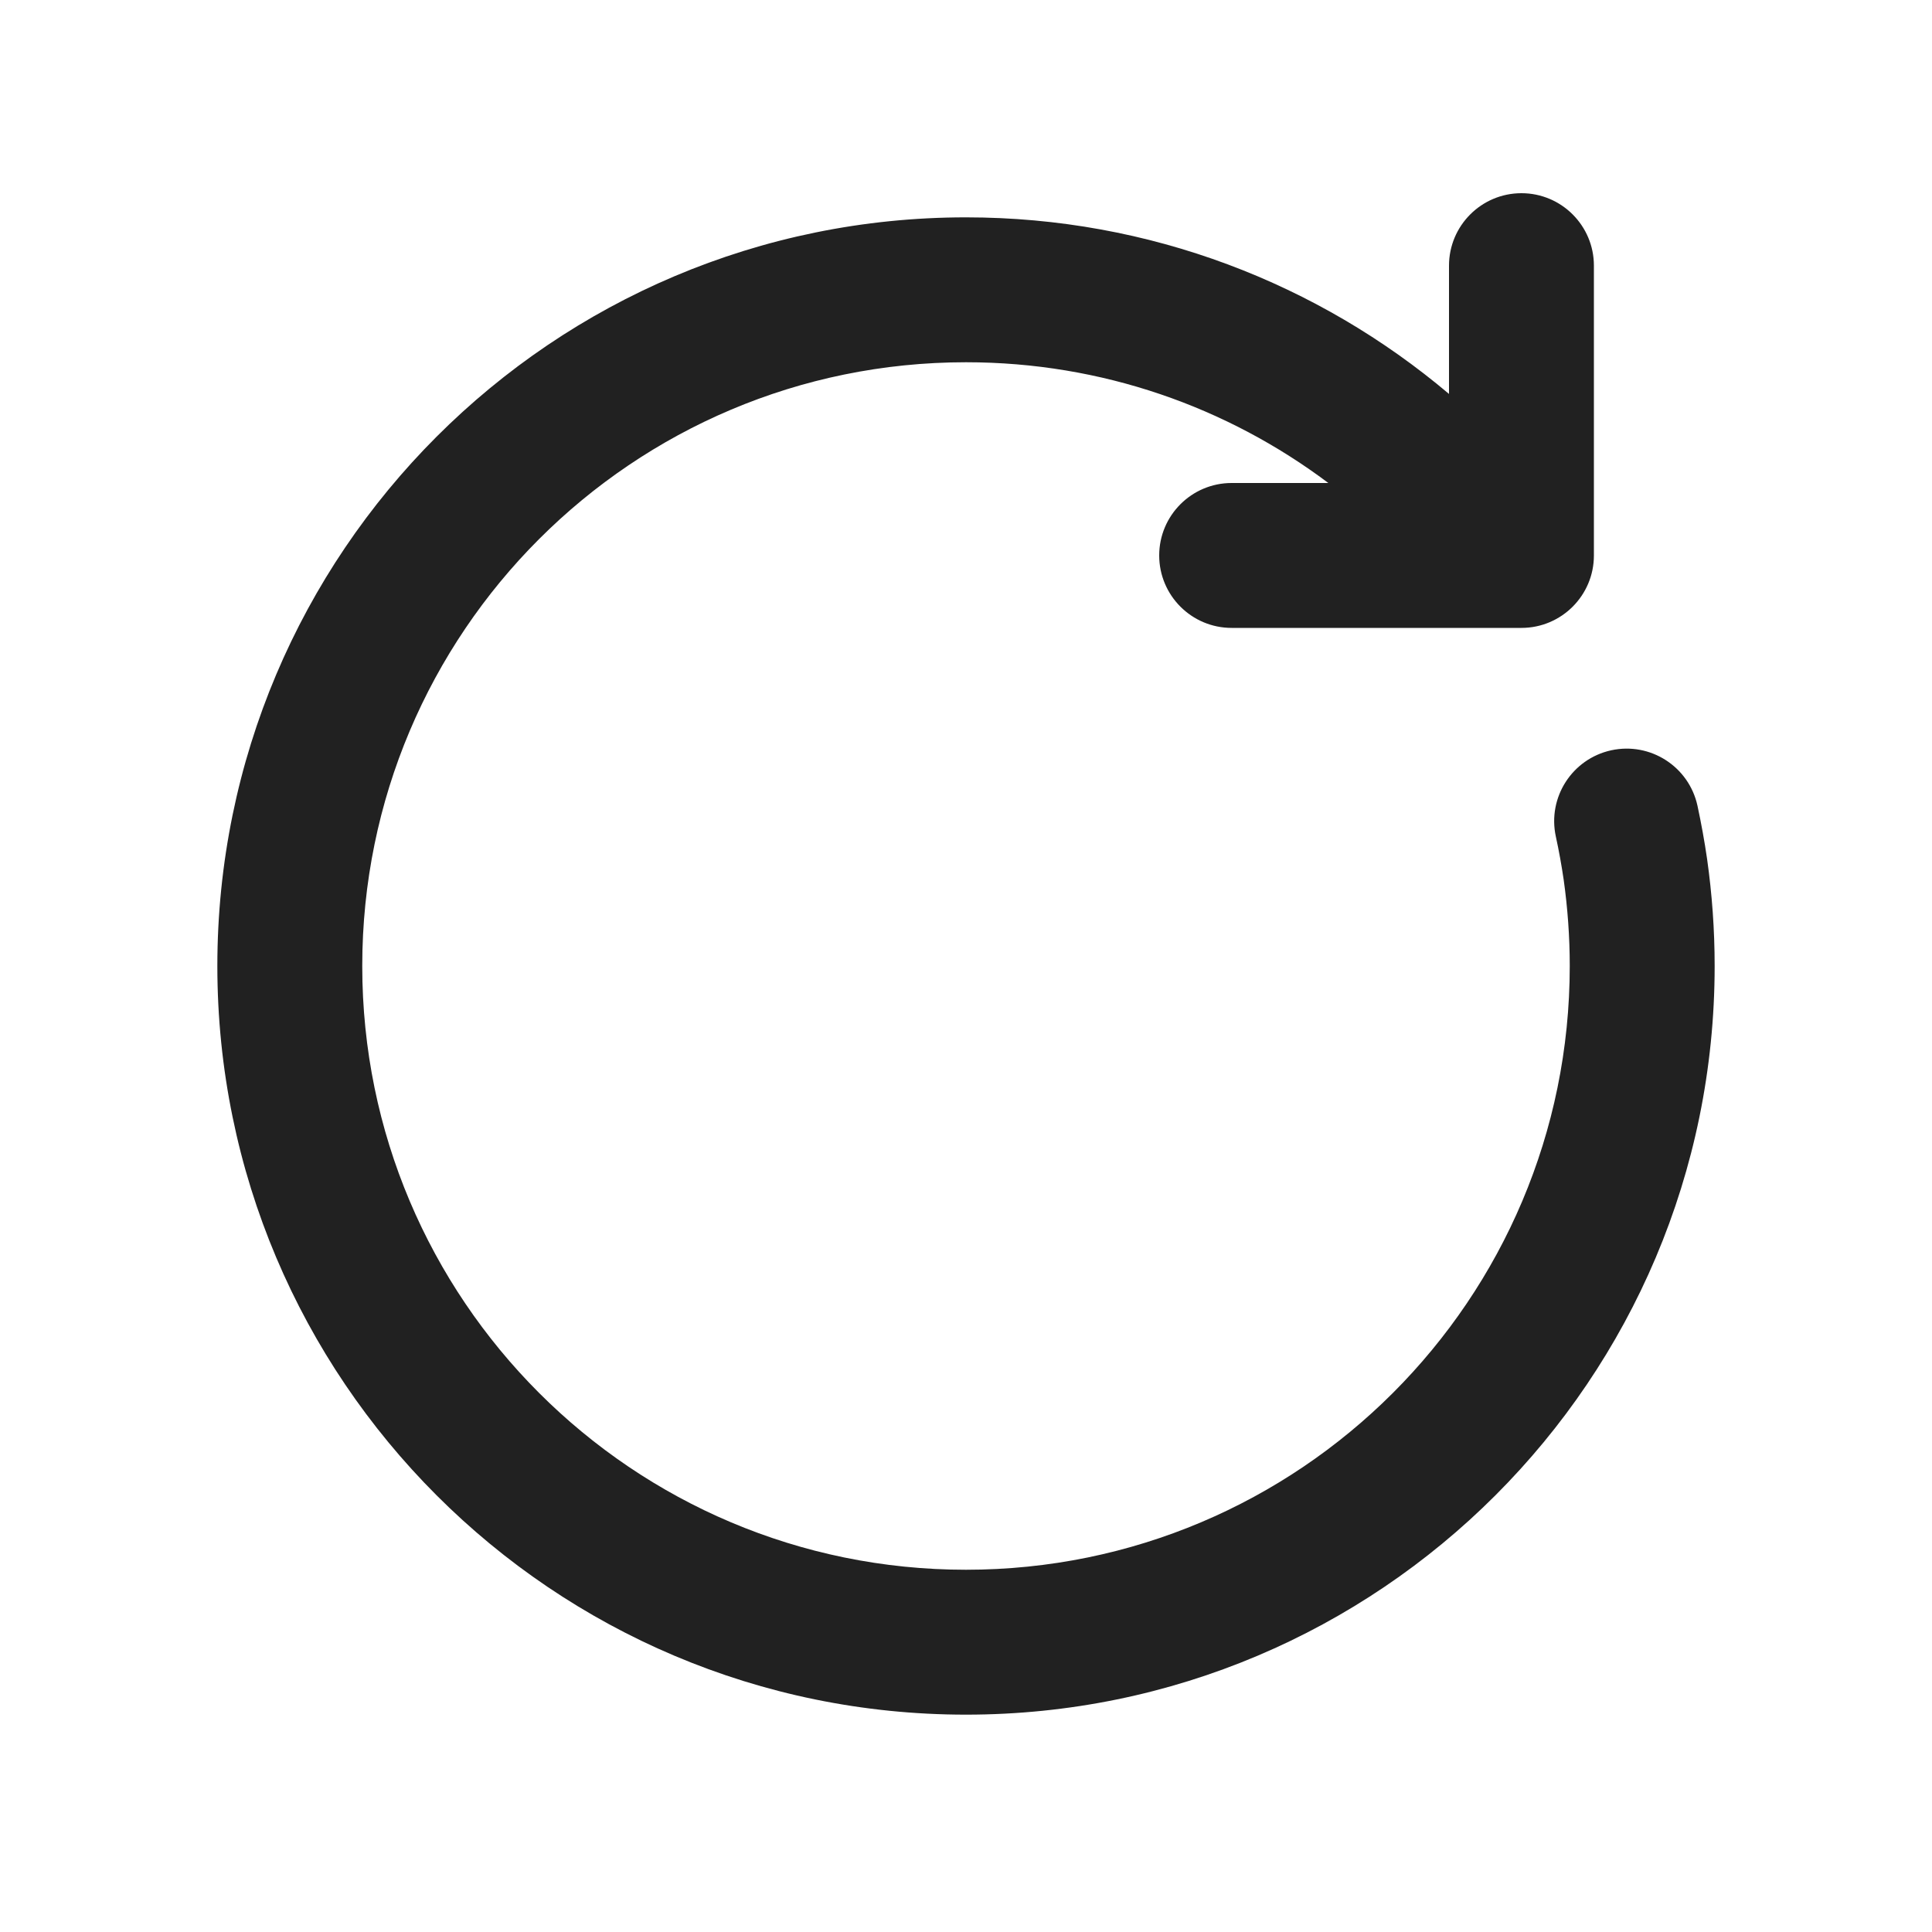
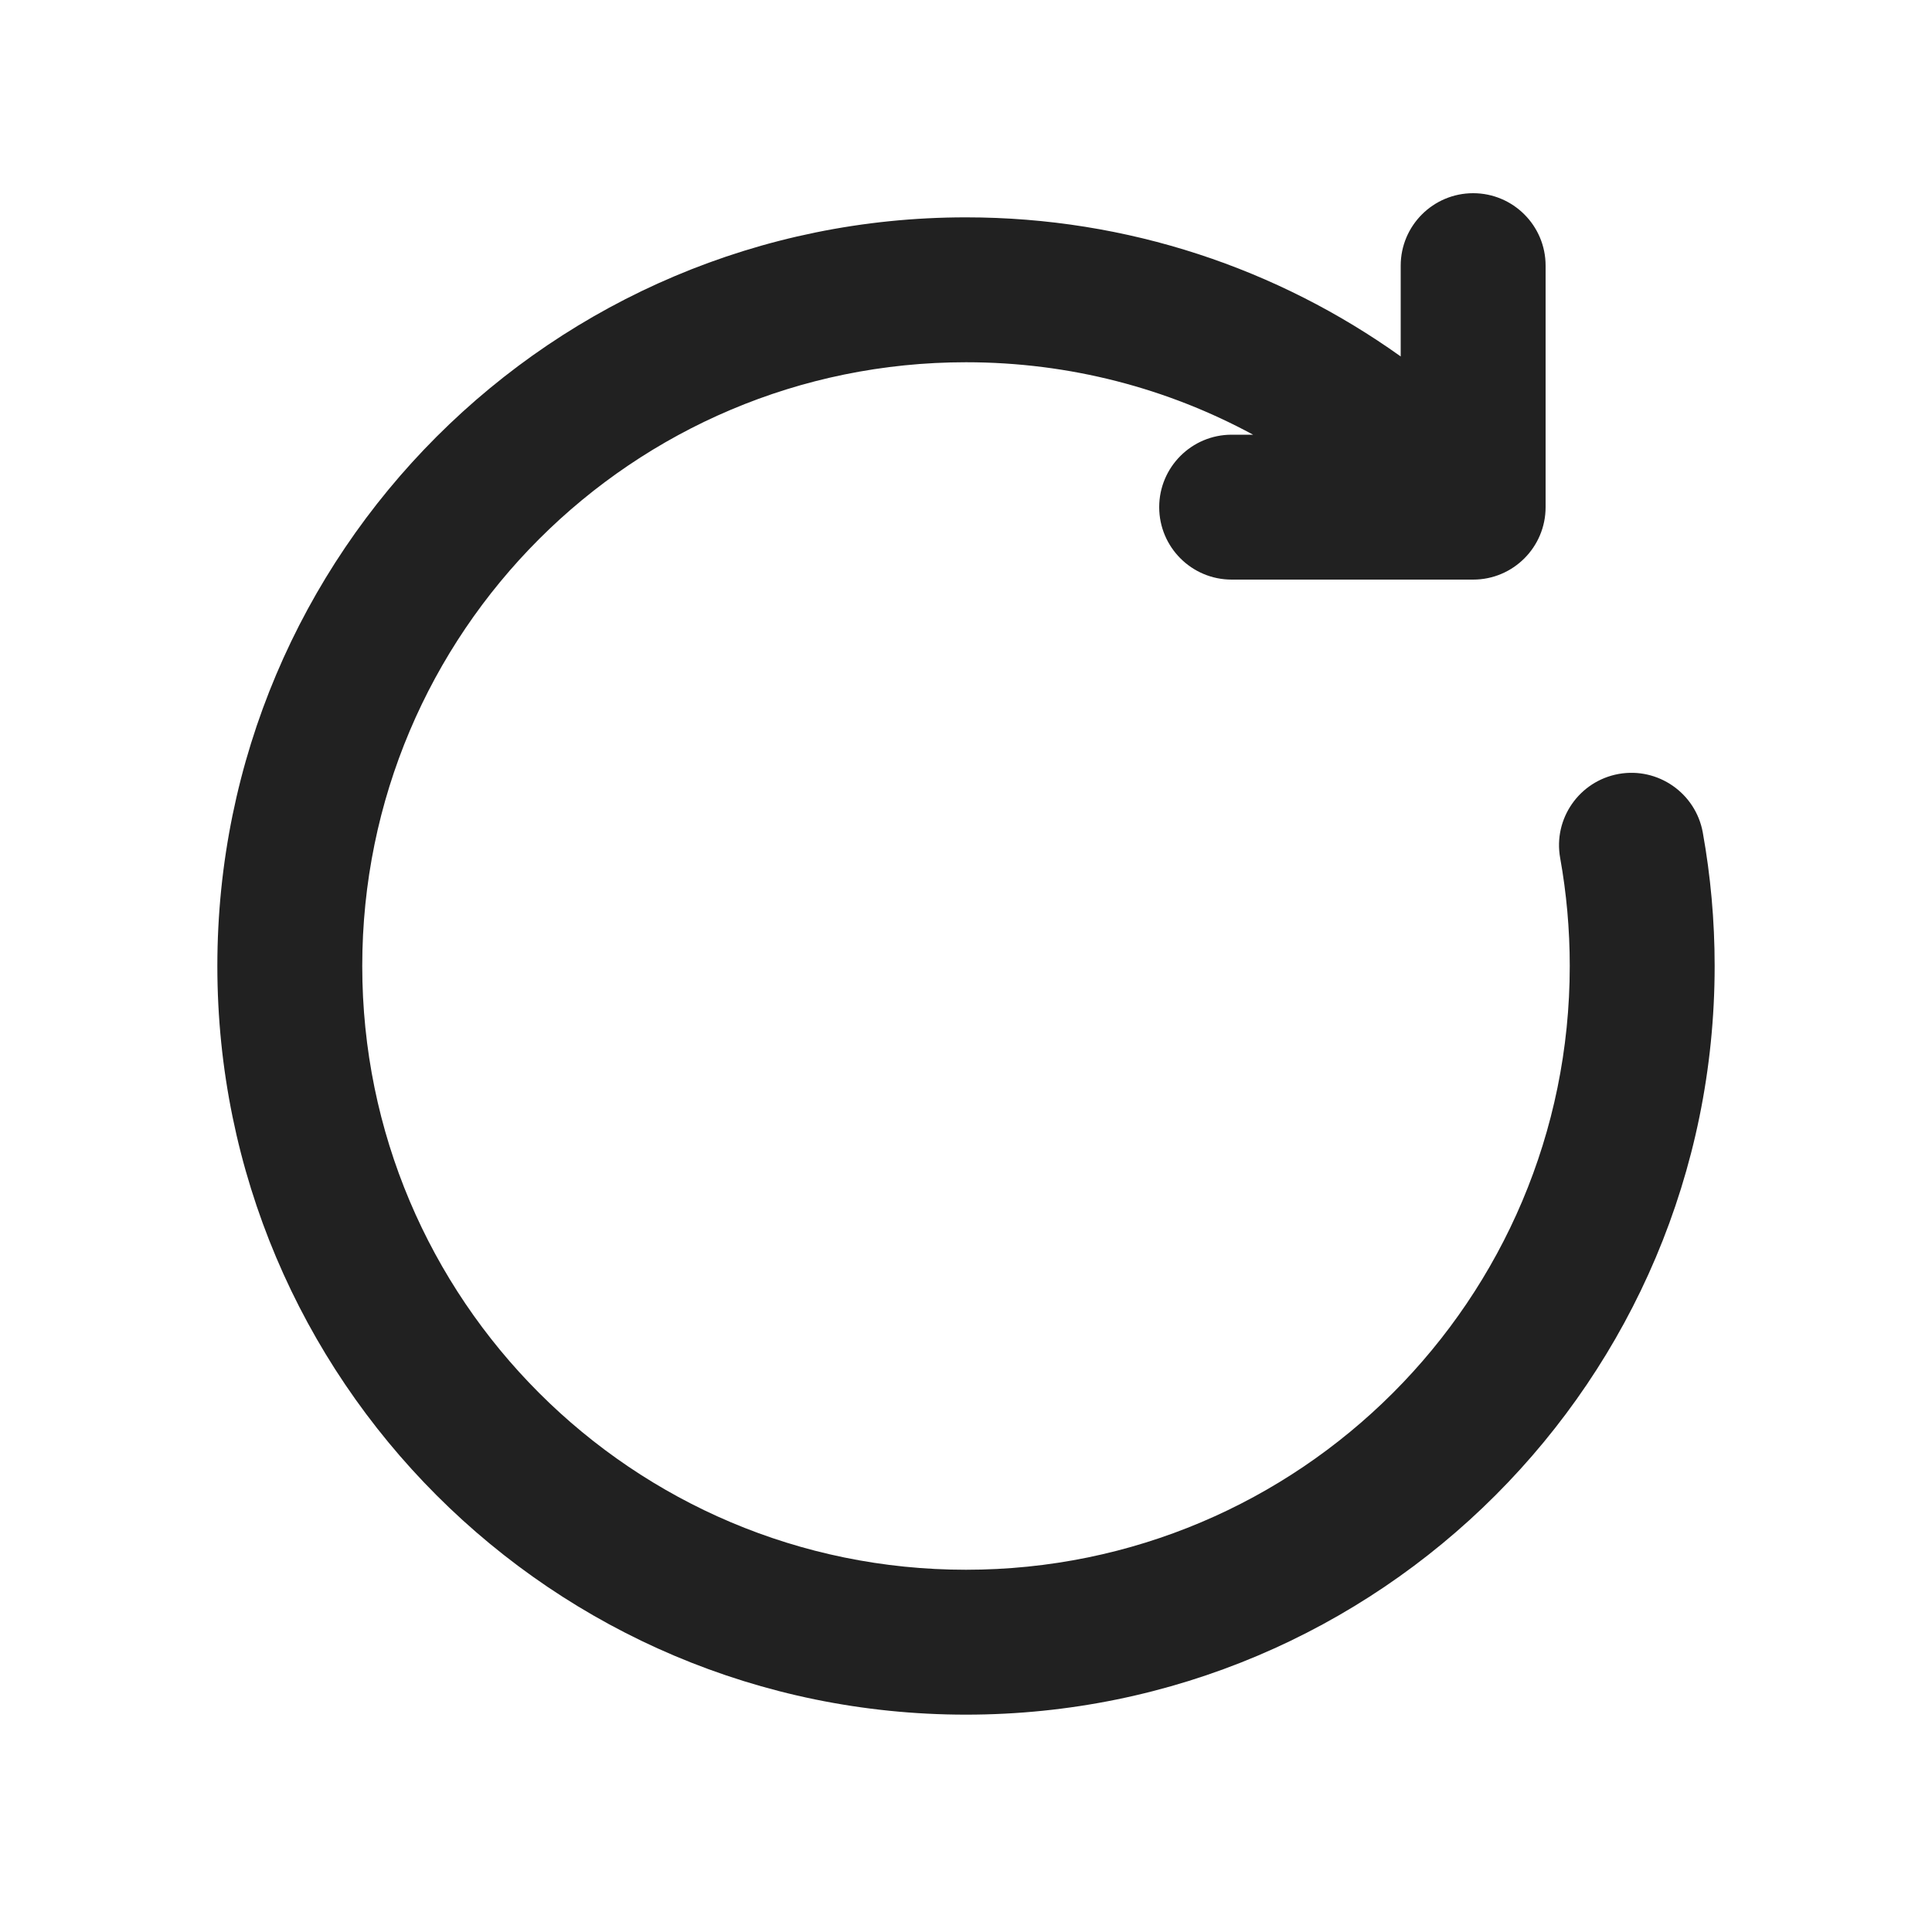
- <svg xmlns="http://www.w3.org/2000/svg" width="20px" height="20px" viewBox="0 0 20 20" version="1.1">
-   <g id="🔍-System-Icons" stroke="none" stroke-width="1" fill="none" fill-rule="evenodd">
-     <g id="ic_fluent_arrow_clockwise_20_filled" fill="#212121" fill-rule="nonzero">
-       <path d="M15.75,6.5 C16.164,6.5 16.5,6.164 16.5,5.75 L16.5,2.75 C16.5,2.336 16.164,2 15.75,2 C15.336,2 15,2.336 15,2.75 L15,4.078 C13.651,2.938 11.905,2.25 10,2.25 C5.72,2.25 2.25,5.72 2.25,10 C2.25,14.28 5.72,17.75 10,17.75 C14.28,17.75 17.75,14.28 17.75,10 C17.75,9.625 17.723,9.255 17.672,8.894 C17.645,8.707 17.611,8.522 17.572,8.34 C17.483,7.935 17.084,7.679 16.679,7.767 C16.274,7.856 16.018,8.255 16.106,8.66 C16.138,8.807 16.165,8.956 16.187,9.106 C16.228,9.398 16.25,9.696 16.25,10 C16.25,13.452 13.452,16.25 10,16.25 C6.548,16.25 3.75,13.452 3.75,10 C3.75,6.548 6.548,3.75 10,3.75 C11.408,3.75 12.706,4.215 13.751,5 L12.75,5 C12.336,5 12,5.336 12,5.75 C12,6.164 12.336,6.5 12.75,6.5 L15.75,6.5 Z" id="🎨-Color" />
-     </g>
-   </g>
+ <svg xmlns="http://www.w3.org/2000/svg" width="20" height="20" viewBox="0 0 20 20" fill="none">
+   <path d="M15.25 6C15.664 6 16 5.664 16 5.25V2.75C16 2.336 15.664 2 15.25 2C14.836 2 14.5 2.336 14.5 2.75V3.69C13.232 2.784 11.678 2.25 10 2.25C5.72 2.25 2.25 5.72 2.25 10C2.25 14.28 5.72 17.75 10 17.75C14.28 17.75 17.75 14.28 17.75 10C17.75 9.529 17.708 9.067 17.627 8.617C17.553 8.21 17.163 7.939 16.756 8.012C16.348 8.086 16.077 8.476 16.151 8.883C16.216 9.245 16.25 9.618 16.25 10C16.25 13.452 13.452 16.25 10 16.25C6.548 16.25 3.75 13.452 3.75 10C3.75 6.548 6.548 3.75 10 3.75C11.076 3.75 12.088 4.021 12.972 4.5H12.75C12.336 4.5 12 4.836 12 5.25C12 5.664 12.336 6 12.75 6H15.25Z" fill="#212121" />
</svg>
